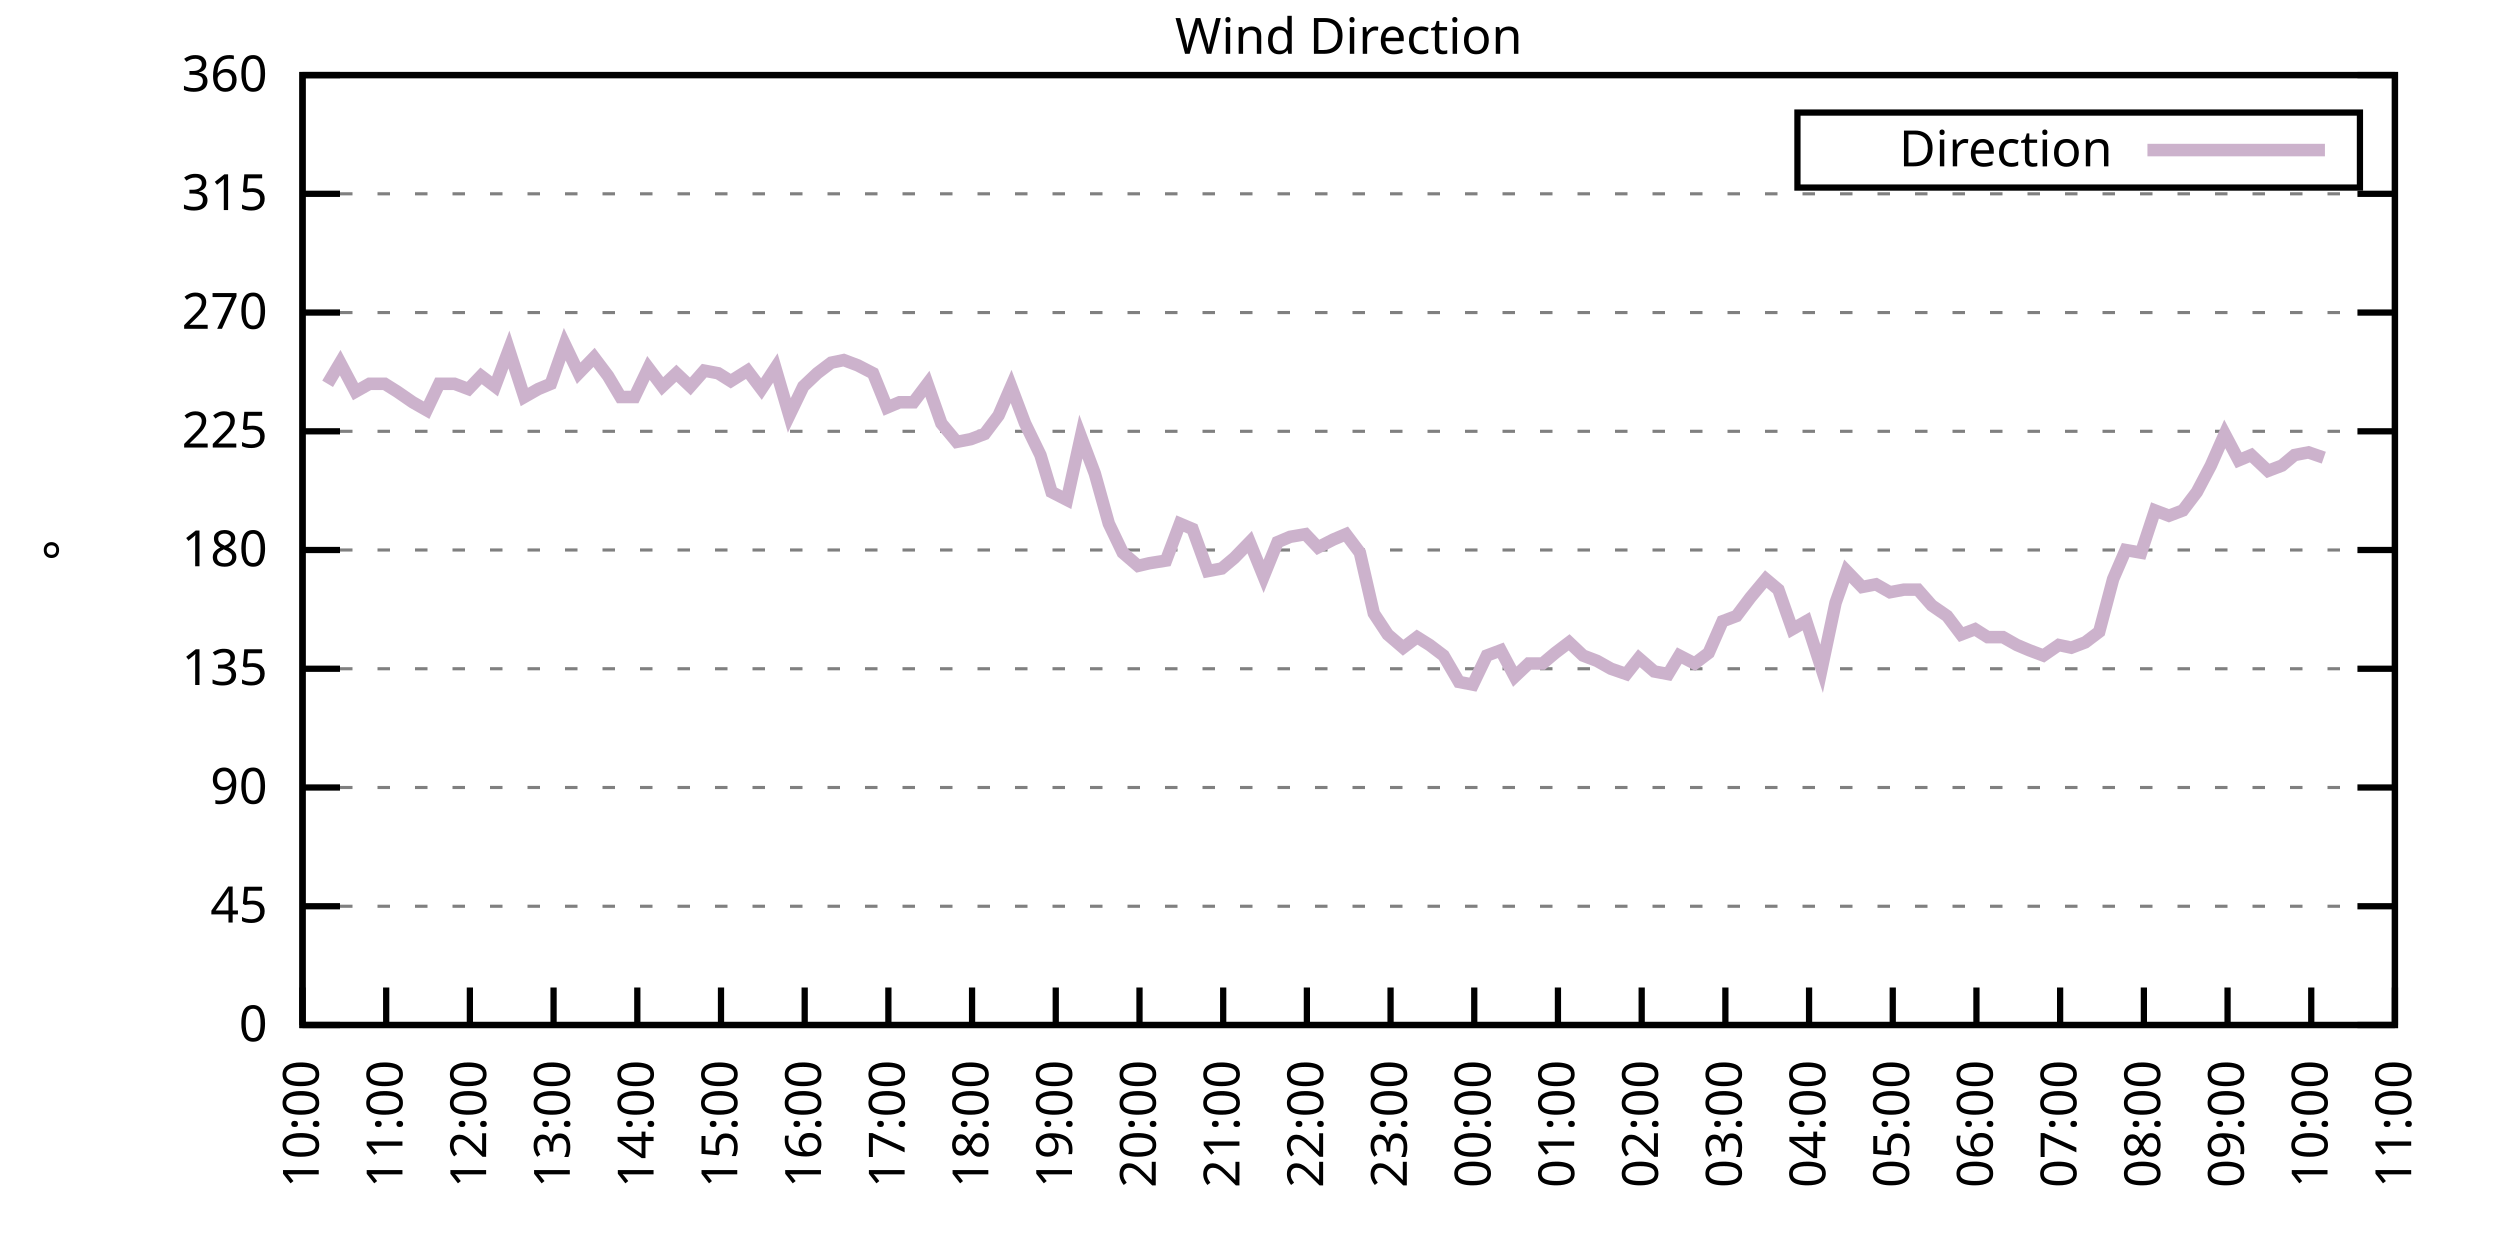
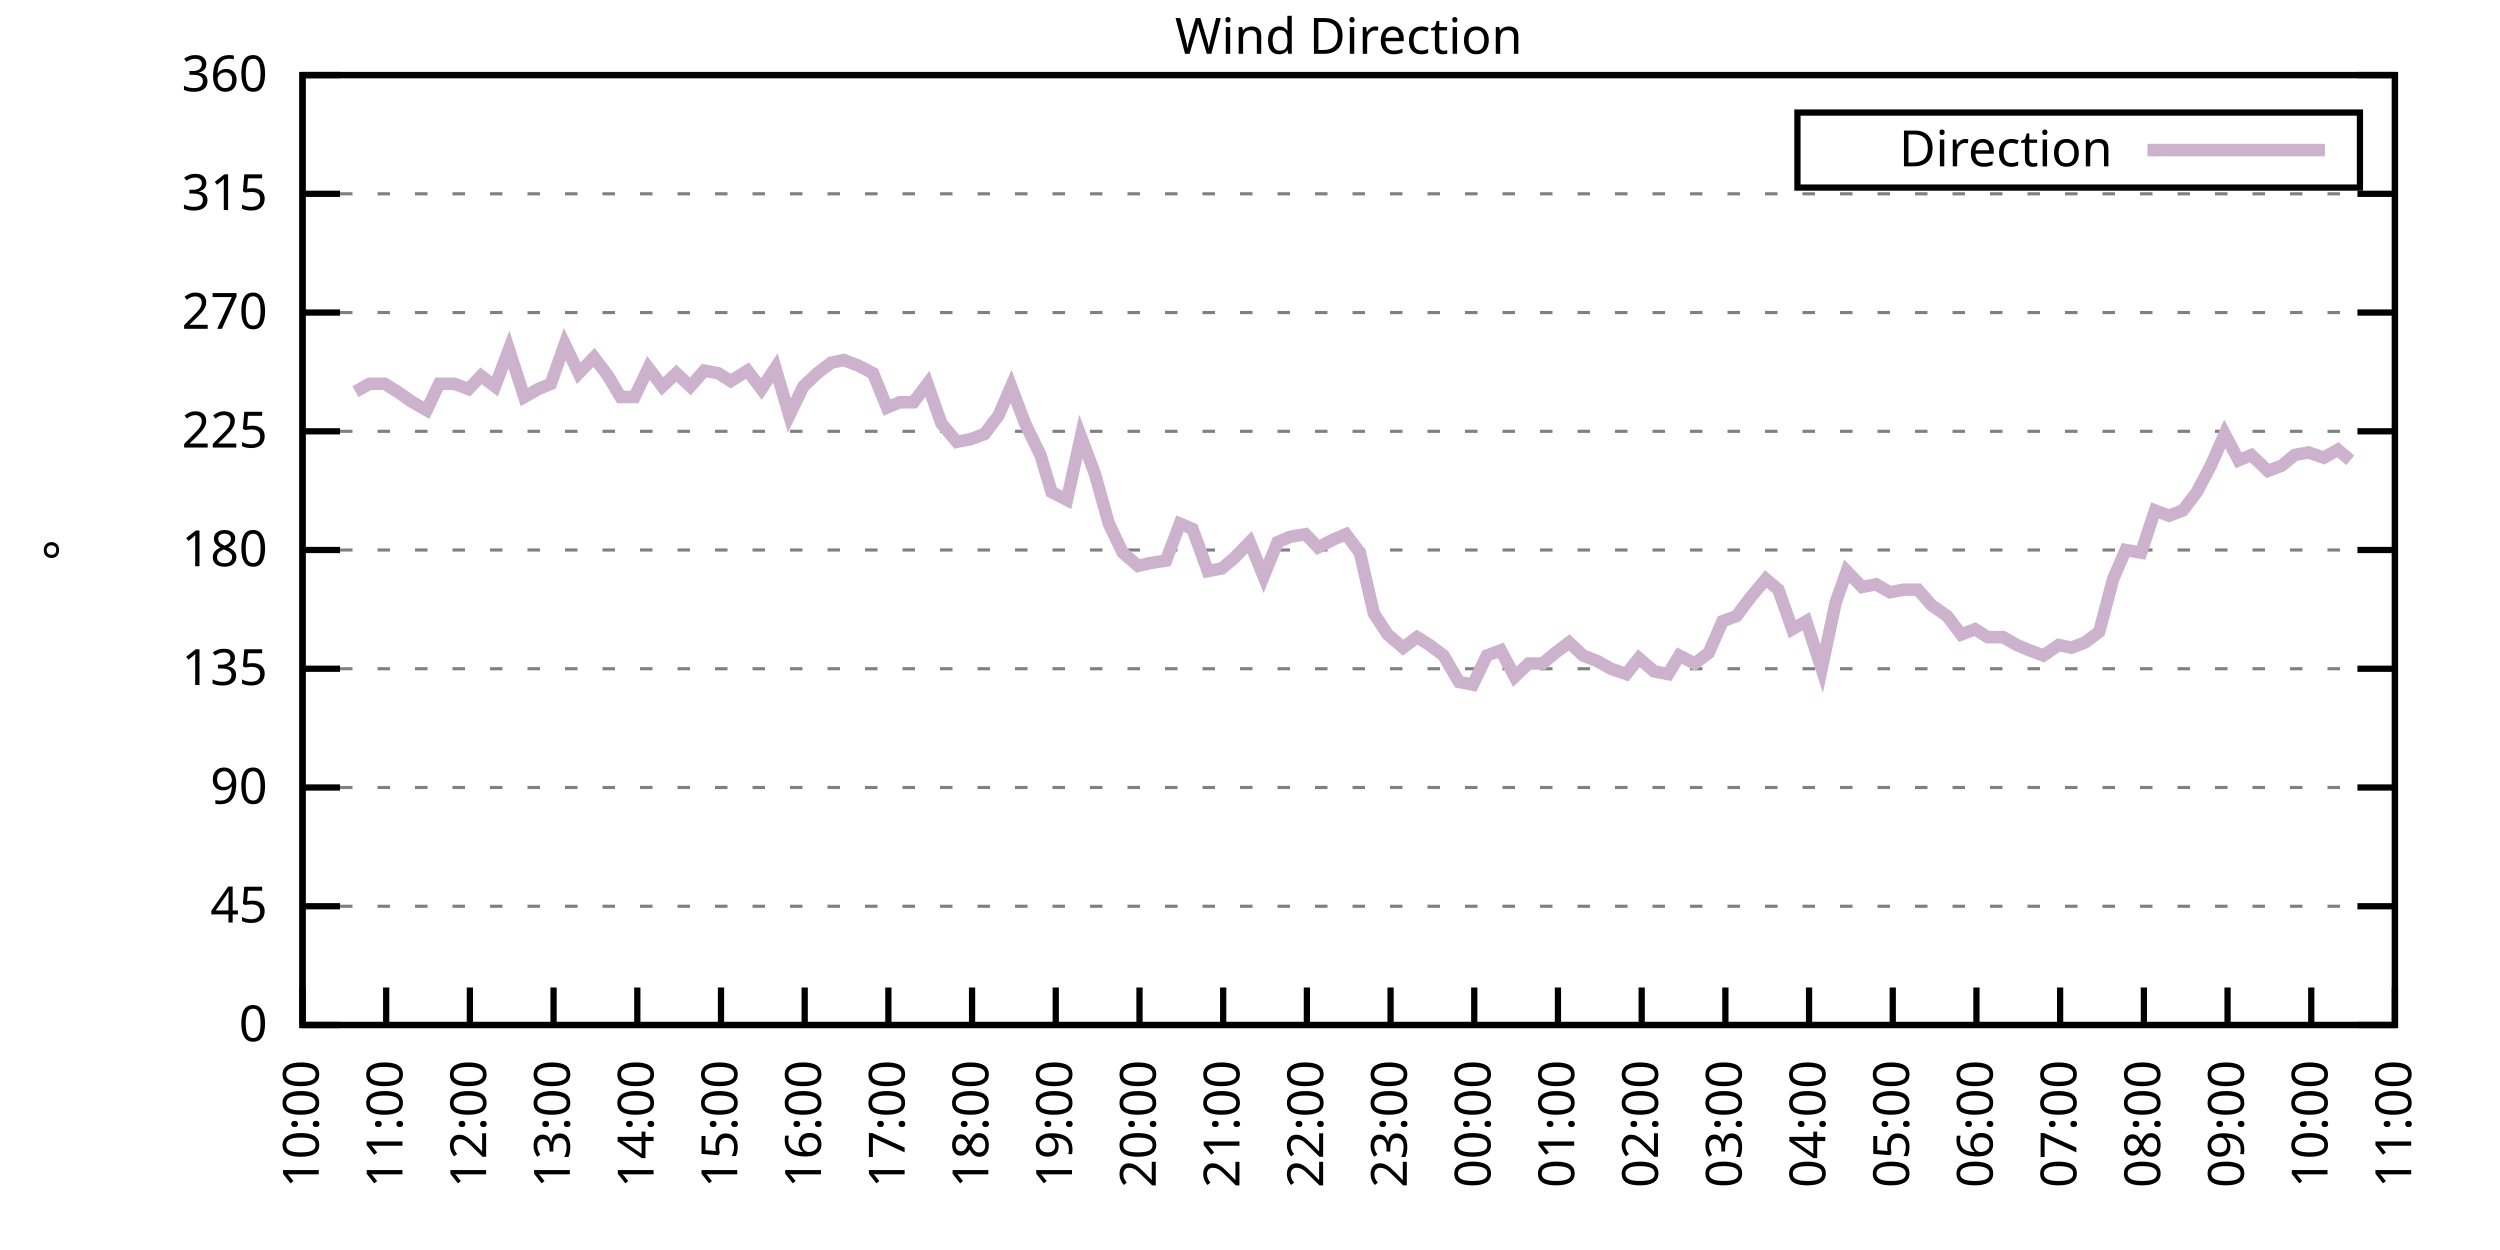
<svg xmlns="http://www.w3.org/2000/svg" xmlns:xlink="http://www.w3.org/1999/xlink" width="400" height="200" viewBox="0 0 400 200">
  <g id="gnuplot_canvas">
    <rect x="0" y="0" width="400" height="200" fill="none" />
    <defs>
      <circle id="gpDot" r="0.5" stroke-width="0.5" stroke="currentColor" />
      <path id="gpPt0" stroke-width="0.333" stroke="currentColor" d="M-1,0 h2 M0,-1 v2" />
      <path id="gpPt1" stroke-width="0.333" stroke="currentColor" d="M-1,-1 L1,1 M1,-1 L-1,1" />
      <path id="gpPt2" stroke-width="0.333" stroke="currentColor" d="M-1,0 L1,0 M0,-1 L0,1 M-1,-1 L1,1 M-1,1 L1,-1" />
      <rect id="gpPt3" stroke-width="0.333" stroke="currentColor" x="-1" y="-1" width="2" height="2" />
      <rect id="gpPt4" stroke-width="0.333" stroke="currentColor" fill="currentColor" x="-1" y="-1" width="2" height="2" />
      <circle id="gpPt5" stroke-width="0.333" stroke="currentColor" cx="0" cy="0" r="1" />
      <use xlink:href="#gpPt5" id="gpPt6" fill="currentColor" stroke="none" />
      <path id="gpPt7" stroke-width="0.333" stroke="currentColor" d="M0,-1.33 L-1.33,0.67 L1.33,0.67 z" />
      <use xlink:href="#gpPt7" id="gpPt8" fill="currentColor" stroke="none" />
      <use xlink:href="#gpPt7" id="gpPt9" stroke="currentColor" transform="rotate(180)" />
      <use xlink:href="#gpPt9" id="gpPt10" fill="currentColor" stroke="none" />
      <use xlink:href="#gpPt3" id="gpPt11" stroke="currentColor" transform="rotate(45)" />
      <use xlink:href="#gpPt11" id="gpPt12" fill="currentColor" stroke="none" />
      <path id="gpPt13" stroke-width="0.333" stroke="currentColor" d="M0,1.330 L1.265,0.411 L0.782,-1.067 L-0.782,-1.076 L-1.265,0.411 z" />
      <use xlink:href="#gpPt13" id="gpPt14" fill="currentColor" stroke="none" />
      <filter id="textbox" filterUnits="objectBoundingBox" x="0" y="0" height="1" width="1">
        <feFlood flood-color="white" flood-opacity="1" result="bgnd" />
        <feComposite in="SourceGraphic" in2="bgnd" operator="atop" />
      </filter>
      <filter id="greybox" filterUnits="objectBoundingBox" x="0" y="0" height="1" width="1">
        <feFlood flood-color="lightgrey" flood-opacity="1" result="grey" />
        <feComposite in="SourceGraphic" in2="grey" operator="atop" />
      </filter>
    </defs>
    <g fill="none" color="white" stroke="currentColor" stroke-width="1.00" stroke-linecap="butt" stroke-linejoin="miter">
</g>
    <g fill="none" color="black" stroke="currentColor" stroke-width="1.00" stroke-linecap="butt" stroke-linejoin="miter">
      <g stroke="none" shape-rendering="crispEdges">
        <polygon fill="rgb(255, 255, 255)" points="48.40,164.00 383.18,164.00 383.18,12.02 48.40,12.02 " />
      </g>
    </g>
    <g fill="none" color="black" stroke="currentColor" stroke-width="1.00" stroke-linecap="butt" stroke-linejoin="miter">
</g>
    <g fill="none" color="black" stroke="black" stroke-width="0.50" stroke-linecap="butt" stroke-linejoin="miter">
</g>
    <g fill="none" color="gray" stroke="currentColor" stroke-width="0.50" stroke-linecap="butt" stroke-linejoin="miter">
      <path stroke="gray" stroke-dasharray="2,4" class="gridline" d="M48.40,164.00 L383.19,164.00  " />
    </g>
    <g fill="none" color="gray" stroke="gray" stroke-width="1.00" stroke-linecap="butt" stroke-linejoin="miter">
</g>
    <g fill="none" color="black" stroke="currentColor" stroke-width="1.00" stroke-linecap="butt" stroke-linejoin="miter">
      <path stroke="black" d="M48.40,164.00 L54.40,164.00 M383.19,164.00 L377.19,164.00  " />
      <g transform="translate(42.80,166.60)" stroke="none" fill="black" font-family="Sans" font-size="8.00" text-anchor="end">
        <text>
          <tspan font-family="Sans"> 0</tspan>
        </text>
      </g>
    </g>
    <g fill="none" color="black" stroke="currentColor" stroke-width="1.00" stroke-linecap="butt" stroke-linejoin="miter">
</g>
    <g fill="none" color="black" stroke="black" stroke-width="0.50" stroke-linecap="butt" stroke-linejoin="miter">
</g>
    <g fill="none" color="gray" stroke="currentColor" stroke-width="0.50" stroke-linecap="butt" stroke-linejoin="miter">
      <path stroke="gray" stroke-dasharray="2,4" class="gridline" d="M48.40,145.00 L383.19,145.00  " />
    </g>
    <g fill="none" color="gray" stroke="gray" stroke-width="1.00" stroke-linecap="butt" stroke-linejoin="miter">
</g>
    <g fill="none" color="black" stroke="currentColor" stroke-width="1.00" stroke-linecap="butt" stroke-linejoin="miter">
      <path stroke="black" d="M48.40,145.00 L54.40,145.00 M383.19,145.00 L377.19,145.00  " />
      <g transform="translate(42.80,147.60)" stroke="none" fill="black" font-family="Sans" font-size="8.00" text-anchor="end">
        <text>
          <tspan font-family="Sans"> 45</tspan>
        </text>
      </g>
    </g>
    <g fill="none" color="black" stroke="currentColor" stroke-width="1.00" stroke-linecap="butt" stroke-linejoin="miter">
</g>
    <g fill="none" color="black" stroke="black" stroke-width="0.50" stroke-linecap="butt" stroke-linejoin="miter">
</g>
    <g fill="none" color="gray" stroke="currentColor" stroke-width="0.50" stroke-linecap="butt" stroke-linejoin="miter">
      <path stroke="gray" stroke-dasharray="2,4" class="gridline" d="M48.40,126.00 L383.19,126.00  " />
    </g>
    <g fill="none" color="gray" stroke="gray" stroke-width="1.00" stroke-linecap="butt" stroke-linejoin="miter">
</g>
    <g fill="none" color="black" stroke="currentColor" stroke-width="1.00" stroke-linecap="butt" stroke-linejoin="miter">
      <path stroke="black" d="M48.40,126.00 L54.40,126.00 M383.19,126.00 L377.19,126.00  " />
      <g transform="translate(42.80,128.60)" stroke="none" fill="black" font-family="Sans" font-size="8.00" text-anchor="end">
        <text>
          <tspan font-family="Sans"> 90</tspan>
        </text>
      </g>
    </g>
    <g fill="none" color="black" stroke="currentColor" stroke-width="1.00" stroke-linecap="butt" stroke-linejoin="miter">
</g>
    <g fill="none" color="black" stroke="black" stroke-width="0.50" stroke-linecap="butt" stroke-linejoin="miter">
</g>
    <g fill="none" color="gray" stroke="currentColor" stroke-width="0.50" stroke-linecap="butt" stroke-linejoin="miter">
      <path stroke="gray" stroke-dasharray="2,4" class="gridline" d="M48.40,107.00 L383.19,107.00  " />
    </g>
    <g fill="none" color="gray" stroke="gray" stroke-width="1.00" stroke-linecap="butt" stroke-linejoin="miter">
</g>
    <g fill="none" color="black" stroke="currentColor" stroke-width="1.00" stroke-linecap="butt" stroke-linejoin="miter">
      <path stroke="black" d="M48.40,107.00 L54.40,107.00 M383.19,107.00 L377.19,107.00  " />
      <g transform="translate(42.80,109.60)" stroke="none" fill="black" font-family="Sans" font-size="8.00" text-anchor="end">
        <text>
          <tspan font-family="Sans"> 135</tspan>
        </text>
      </g>
    </g>
    <g fill="none" color="black" stroke="currentColor" stroke-width="1.00" stroke-linecap="butt" stroke-linejoin="miter">
</g>
    <g fill="none" color="black" stroke="black" stroke-width="0.50" stroke-linecap="butt" stroke-linejoin="miter">
</g>
    <g fill="none" color="gray" stroke="currentColor" stroke-width="0.50" stroke-linecap="butt" stroke-linejoin="miter">
      <path stroke="gray" stroke-dasharray="2,4" class="gridline" d="M48.40,88.00 L383.19,88.00  " />
    </g>
    <g fill="none" color="gray" stroke="gray" stroke-width="1.00" stroke-linecap="butt" stroke-linejoin="miter">
</g>
    <g fill="none" color="black" stroke="currentColor" stroke-width="1.00" stroke-linecap="butt" stroke-linejoin="miter">
      <path stroke="black" d="M48.40,88.00 L54.40,88.00 M383.19,88.00 L377.19,88.00  " />
      <g transform="translate(42.80,90.60)" stroke="none" fill="black" font-family="Sans" font-size="8.00" text-anchor="end">
        <text>
          <tspan font-family="Sans"> 180</tspan>
        </text>
      </g>
    </g>
    <g fill="none" color="black" stroke="currentColor" stroke-width="1.00" stroke-linecap="butt" stroke-linejoin="miter">
</g>
    <g fill="none" color="black" stroke="black" stroke-width="0.50" stroke-linecap="butt" stroke-linejoin="miter">
</g>
    <g fill="none" color="gray" stroke="currentColor" stroke-width="0.50" stroke-linecap="butt" stroke-linejoin="miter">
      <path stroke="gray" stroke-dasharray="2,4" class="gridline" d="M48.40,69.01 L383.19,69.01  " />
    </g>
    <g fill="none" color="gray" stroke="gray" stroke-width="1.00" stroke-linecap="butt" stroke-linejoin="miter">
</g>
    <g fill="none" color="black" stroke="currentColor" stroke-width="1.00" stroke-linecap="butt" stroke-linejoin="miter">
      <path stroke="black" d="M48.40,69.01 L54.40,69.01 M383.19,69.01 L377.19,69.01  " />
      <g transform="translate(42.80,71.61)" stroke="none" fill="black" font-family="Sans" font-size="8.00" text-anchor="end">
        <text>
          <tspan font-family="Sans"> 225</tspan>
        </text>
      </g>
    </g>
    <g fill="none" color="black" stroke="currentColor" stroke-width="1.00" stroke-linecap="butt" stroke-linejoin="miter">
</g>
    <g fill="none" color="black" stroke="black" stroke-width="0.50" stroke-linecap="butt" stroke-linejoin="miter">
</g>
    <g fill="none" color="gray" stroke="currentColor" stroke-width="0.50" stroke-linecap="butt" stroke-linejoin="miter">
      <path stroke="gray" stroke-dasharray="2,4" class="gridline" d="M48.40,50.01 L383.19,50.01  " />
    </g>
    <g fill="none" color="gray" stroke="gray" stroke-width="1.00" stroke-linecap="butt" stroke-linejoin="miter">
</g>
    <g fill="none" color="black" stroke="currentColor" stroke-width="1.00" stroke-linecap="butt" stroke-linejoin="miter">
      <path stroke="black" d="M48.40,50.01 L54.40,50.01 M383.19,50.01 L377.19,50.01  " />
      <g transform="translate(42.80,52.61)" stroke="none" fill="black" font-family="Sans" font-size="8.00" text-anchor="end">
        <text>
          <tspan font-family="Sans"> 270</tspan>
        </text>
      </g>
    </g>
    <g fill="none" color="black" stroke="currentColor" stroke-width="1.00" stroke-linecap="butt" stroke-linejoin="miter">
</g>
    <g fill="none" color="black" stroke="black" stroke-width="0.50" stroke-linecap="butt" stroke-linejoin="miter">
</g>
    <g fill="none" color="gray" stroke="currentColor" stroke-width="0.50" stroke-linecap="butt" stroke-linejoin="miter">
      <path stroke="gray" stroke-dasharray="2,4" class="gridline" d="M48.40,31.01 L383.19,31.01  " />
    </g>
    <g fill="none" color="gray" stroke="gray" stroke-width="1.00" stroke-linecap="butt" stroke-linejoin="miter">
</g>
    <g fill="none" color="black" stroke="currentColor" stroke-width="1.00" stroke-linecap="butt" stroke-linejoin="miter">
      <path stroke="black" d="M48.40,31.01 L54.40,31.01 M383.19,31.01 L377.19,31.01  " />
      <g transform="translate(42.80,33.61)" stroke="none" fill="black" font-family="Sans" font-size="8.00" text-anchor="end">
        <text>
          <tspan font-family="Sans"> 315</tspan>
        </text>
      </g>
    </g>
    <g fill="none" color="black" stroke="currentColor" stroke-width="1.00" stroke-linecap="butt" stroke-linejoin="miter">
</g>
    <g fill="none" color="black" stroke="black" stroke-width="0.50" stroke-linecap="butt" stroke-linejoin="miter">
</g>
    <g fill="none" color="gray" stroke="currentColor" stroke-width="0.50" stroke-linecap="butt" stroke-linejoin="miter">
      <path stroke="gray" stroke-dasharray="2,4" class="gridline" d="M48.40,12.01 L383.19,12.01  " />
    </g>
    <g fill="none" color="gray" stroke="gray" stroke-width="1.00" stroke-linecap="butt" stroke-linejoin="miter">
</g>
    <g fill="none" color="black" stroke="currentColor" stroke-width="1.00" stroke-linecap="butt" stroke-linejoin="miter">
      <path stroke="black" d="M48.40,12.01 L54.40,12.01 M383.19,12.01 L377.19,12.01  " />
      <g transform="translate(42.80,14.61)" stroke="none" fill="black" font-family="Sans" font-size="8.00" text-anchor="end">
        <text>
          <tspan font-family="Sans"> 360</tspan>
        </text>
      </g>
    </g>
    <g fill="none" color="black" stroke="currentColor" stroke-width="1.00" stroke-linecap="butt" stroke-linejoin="miter">
      <path stroke="black" d="M48.40,164.00 L48.40,158.00  " />
      <g transform="translate(51.00,169.60) rotate(270.00)" stroke="none" fill="black" font-family="Sans" font-size="8.00" text-anchor="end">
        <text>
          <tspan font-family="Sans">10:00</tspan>
        </text>
      </g>
    </g>
    <g fill="none" color="black" stroke="currentColor" stroke-width="1.00" stroke-linecap="butt" stroke-linejoin="miter">
      <path stroke="black" d="M61.79,164.00 L61.79,158.00  " />
      <g transform="translate(64.39,169.60) rotate(270.00)" stroke="none" fill="black" font-family="Sans" font-size="8.00" text-anchor="end">
        <text>
          <tspan font-family="Sans">11:00</tspan>
        </text>
      </g>
    </g>
    <g fill="none" color="black" stroke="currentColor" stroke-width="1.00" stroke-linecap="butt" stroke-linejoin="miter">
      <path stroke="black" d="M75.18,164.00 L75.18,158.00  " />
      <g transform="translate(77.78,169.60) rotate(270.00)" stroke="none" fill="black" font-family="Sans" font-size="8.00" text-anchor="end">
        <text>
          <tspan font-family="Sans">12:00</tspan>
        </text>
      </g>
    </g>
    <g fill="none" color="black" stroke="currentColor" stroke-width="1.00" stroke-linecap="butt" stroke-linejoin="miter">
      <path stroke="black" d="M88.57,164.00 L88.57,158.00  " />
      <g transform="translate(91.17,169.60) rotate(270.00)" stroke="none" fill="black" font-family="Sans" font-size="8.00" text-anchor="end">
        <text>
          <tspan font-family="Sans">13:00</tspan>
        </text>
      </g>
    </g>
    <g fill="none" color="black" stroke="currentColor" stroke-width="1.00" stroke-linecap="butt" stroke-linejoin="miter">
      <path stroke="black" d="M101.97,164.00 L101.97,158.00  " />
      <g transform="translate(104.57,169.60) rotate(270.00)" stroke="none" fill="black" font-family="Sans" font-size="8.00" text-anchor="end">
        <text>
          <tspan font-family="Sans">14:00</tspan>
        </text>
      </g>
    </g>
    <g fill="none" color="black" stroke="currentColor" stroke-width="1.00" stroke-linecap="butt" stroke-linejoin="miter">
      <path stroke="black" d="M115.36,164.00 L115.36,158.00  " />
      <g transform="translate(117.96,169.60) rotate(270.00)" stroke="none" fill="black" font-family="Sans" font-size="8.00" text-anchor="end">
        <text>
          <tspan font-family="Sans">15:00</tspan>
        </text>
      </g>
    </g>
    <g fill="none" color="black" stroke="currentColor" stroke-width="1.00" stroke-linecap="butt" stroke-linejoin="miter">
      <path stroke="black" d="M128.75,164.00 L128.75,158.00  " />
      <g transform="translate(131.35,169.60) rotate(270.00)" stroke="none" fill="black" font-family="Sans" font-size="8.00" text-anchor="end">
        <text>
          <tspan font-family="Sans">16:00</tspan>
        </text>
      </g>
    </g>
    <g fill="none" color="black" stroke="currentColor" stroke-width="1.00" stroke-linecap="butt" stroke-linejoin="miter">
      <path stroke="black" d="M142.14,164.00 L142.14,158.00  " />
      <g transform="translate(144.74,169.60) rotate(270.00)" stroke="none" fill="black" font-family="Sans" font-size="8.00" text-anchor="end">
        <text>
          <tspan font-family="Sans">17:00</tspan>
        </text>
      </g>
    </g>
    <g fill="none" color="black" stroke="currentColor" stroke-width="1.00" stroke-linecap="butt" stroke-linejoin="miter">
      <path stroke="black" d="M155.53,164.00 L155.53,158.00  " />
      <g transform="translate(158.13,169.60) rotate(270.00)" stroke="none" fill="black" font-family="Sans" font-size="8.00" text-anchor="end">
        <text>
          <tspan font-family="Sans">18:00</tspan>
        </text>
      </g>
    </g>
    <g fill="none" color="black" stroke="currentColor" stroke-width="1.00" stroke-linecap="butt" stroke-linejoin="miter">
      <path stroke="black" d="M168.92,164.00 L168.92,158.00  " />
      <g transform="translate(171.52,169.60) rotate(270.00)" stroke="none" fill="black" font-family="Sans" font-size="8.00" text-anchor="end">
        <text>
          <tspan font-family="Sans">19:00</tspan>
        </text>
      </g>
    </g>
    <g fill="none" color="black" stroke="currentColor" stroke-width="1.00" stroke-linecap="butt" stroke-linejoin="miter">
      <path stroke="black" d="M182.32,164.00 L182.32,158.00  " />
      <g transform="translate(184.92,169.60) rotate(270.00)" stroke="none" fill="black" font-family="Sans" font-size="8.00" text-anchor="end">
        <text>
          <tspan font-family="Sans">20:00</tspan>
        </text>
      </g>
    </g>
    <g fill="none" color="black" stroke="currentColor" stroke-width="1.00" stroke-linecap="butt" stroke-linejoin="miter">
      <path stroke="black" d="M195.71,164.00 L195.71,158.00  " />
      <g transform="translate(198.31,169.60) rotate(270.00)" stroke="none" fill="black" font-family="Sans" font-size="8.00" text-anchor="end">
        <text>
          <tspan font-family="Sans">21:00</tspan>
        </text>
      </g>
    </g>
    <g fill="none" color="black" stroke="currentColor" stroke-width="1.00" stroke-linecap="butt" stroke-linejoin="miter">
      <path stroke="black" d="M209.10,164.00 L209.10,158.00  " />
      <g transform="translate(211.70,169.60) rotate(270.00)" stroke="none" fill="black" font-family="Sans" font-size="8.00" text-anchor="end">
        <text>
          <tspan font-family="Sans">22:00</tspan>
        </text>
      </g>
    </g>
    <g fill="none" color="black" stroke="currentColor" stroke-width="1.00" stroke-linecap="butt" stroke-linejoin="miter">
      <path stroke="black" d="M222.49,164.00 L222.49,158.00  " />
      <g transform="translate(225.09,169.60) rotate(270.00)" stroke="none" fill="black" font-family="Sans" font-size="8.00" text-anchor="end">
        <text>
          <tspan font-family="Sans">23:00</tspan>
        </text>
      </g>
    </g>
    <g fill="none" color="black" stroke="currentColor" stroke-width="1.00" stroke-linecap="butt" stroke-linejoin="miter">
      <path stroke="black" d="M235.88,164.00 L235.88,158.00  " />
      <g transform="translate(238.48,169.60) rotate(270.00)" stroke="none" fill="black" font-family="Sans" font-size="8.00" text-anchor="end">
        <text>
          <tspan font-family="Sans">00:00</tspan>
        </text>
      </g>
    </g>
    <g fill="none" color="black" stroke="currentColor" stroke-width="1.00" stroke-linecap="butt" stroke-linejoin="miter">
      <path stroke="black" d="M249.27,164.00 L249.27,158.00  " />
      <g transform="translate(251.87,169.60) rotate(270.00)" stroke="none" fill="black" font-family="Sans" font-size="8.00" text-anchor="end">
        <text>
          <tspan font-family="Sans">01:00</tspan>
        </text>
      </g>
    </g>
    <g fill="none" color="black" stroke="currentColor" stroke-width="1.00" stroke-linecap="butt" stroke-linejoin="miter">
      <path stroke="black" d="M262.67,164.00 L262.67,158.00  " />
      <g transform="translate(265.27,169.60) rotate(270.00)" stroke="none" fill="black" font-family="Sans" font-size="8.00" text-anchor="end">
        <text>
          <tspan font-family="Sans">02:00</tspan>
        </text>
      </g>
    </g>
    <g fill="none" color="black" stroke="currentColor" stroke-width="1.00" stroke-linecap="butt" stroke-linejoin="miter">
      <path stroke="black" d="M276.06,164.00 L276.06,158.00  " />
      <g transform="translate(278.66,169.60) rotate(270.00)" stroke="none" fill="black" font-family="Sans" font-size="8.00" text-anchor="end">
        <text>
          <tspan font-family="Sans">03:00</tspan>
        </text>
      </g>
    </g>
    <g fill="none" color="black" stroke="currentColor" stroke-width="1.00" stroke-linecap="butt" stroke-linejoin="miter">
      <path stroke="black" d="M289.45,164.00 L289.45,158.00  " />
      <g transform="translate(292.05,169.60) rotate(270.00)" stroke="none" fill="black" font-family="Sans" font-size="8.00" text-anchor="end">
        <text>
          <tspan font-family="Sans">04:00</tspan>
        </text>
      </g>
    </g>
    <g fill="none" color="black" stroke="currentColor" stroke-width="1.00" stroke-linecap="butt" stroke-linejoin="miter">
      <path stroke="black" d="M302.84,164.00 L302.84,158.00  " />
      <g transform="translate(305.44,169.60) rotate(270.00)" stroke="none" fill="black" font-family="Sans" font-size="8.00" text-anchor="end">
        <text>
          <tspan font-family="Sans">05:00</tspan>
        </text>
      </g>
    </g>
    <g fill="none" color="black" stroke="currentColor" stroke-width="1.00" stroke-linecap="butt" stroke-linejoin="miter">
      <path stroke="black" d="M316.23,164.00 L316.23,158.00  " />
      <g transform="translate(318.83,169.60) rotate(270.00)" stroke="none" fill="black" font-family="Sans" font-size="8.00" text-anchor="end">
        <text>
          <tspan font-family="Sans">06:00</tspan>
        </text>
      </g>
    </g>
    <g fill="none" color="black" stroke="currentColor" stroke-width="1.00" stroke-linecap="butt" stroke-linejoin="miter">
      <path stroke="black" d="M329.62,164.00 L329.62,158.00  " />
      <g transform="translate(332.22,169.60) rotate(270.00)" stroke="none" fill="black" font-family="Sans" font-size="8.00" text-anchor="end">
        <text>
          <tspan font-family="Sans">07:00</tspan>
        </text>
      </g>
    </g>
    <g fill="none" color="black" stroke="currentColor" stroke-width="1.00" stroke-linecap="butt" stroke-linejoin="miter">
      <path stroke="black" d="M343.02,164.00 L343.02,158.00  " />
      <g transform="translate(345.62,169.60) rotate(270.00)" stroke="none" fill="black" font-family="Sans" font-size="8.00" text-anchor="end">
        <text>
          <tspan font-family="Sans">08:00</tspan>
        </text>
      </g>
    </g>
    <g fill="none" color="black" stroke="currentColor" stroke-width="1.00" stroke-linecap="butt" stroke-linejoin="miter">
      <path stroke="black" d="M356.41,164.00 L356.41,158.00  " />
      <g transform="translate(359.01,169.60) rotate(270.00)" stroke="none" fill="black" font-family="Sans" font-size="8.00" text-anchor="end">
        <text>
          <tspan font-family="Sans">09:00</tspan>
        </text>
      </g>
    </g>
    <g fill="none" color="black" stroke="currentColor" stroke-width="1.00" stroke-linecap="butt" stroke-linejoin="miter">
      <path stroke="black" d="M369.80,164.00 L369.80,158.00  " />
      <g transform="translate(372.40,169.60) rotate(270.00)" stroke="none" fill="black" font-family="Sans" font-size="8.00" text-anchor="end">
        <text>
          <tspan font-family="Sans">10:00</tspan>
        </text>
      </g>
    </g>
    <g fill="none" color="black" stroke="currentColor" stroke-width="1.00" stroke-linecap="butt" stroke-linejoin="miter">
      <path stroke="black" d="M383.19,164.00 L383.19,158.00  " />
      <g transform="translate(385.79,169.60) rotate(270.00)" stroke="none" fill="black" font-family="Sans" font-size="8.00" text-anchor="end">
        <text>
          <tspan font-family="Sans">11:00</tspan>
        </text>
      </g>
    </g>
    <g fill="none" color="black" stroke="currentColor" stroke-width="1.00" stroke-linecap="butt" stroke-linejoin="miter">
</g>
    <g fill="none" color="black" stroke="currentColor" stroke-width="1.00" stroke-linecap="butt" stroke-linejoin="miter">
      <path stroke="black" d="M48.40,12.01 L48.40,164.00 L383.19,164.00 L383.19,12.01 L48.40,12.01 Z  " />
    </g>
    <g fill="none" color="black" stroke="currentColor" stroke-width="1.00" stroke-linecap="butt" stroke-linejoin="miter">
</g>
    <g fill="none" color="black" stroke="currentColor" stroke-width="1.00" stroke-linecap="butt" stroke-linejoin="miter">
      <path stroke="black" d="M287.59,30.01 L287.59,18.01 L377.59,18.01 L377.59,30.01 L287.59,30.01 Z  " />
    </g>
    <g id="Wind_direction_plot_1">
      <g fill="none" color="white" stroke="black" stroke-width="2.00" stroke-linecap="butt" stroke-linejoin="miter">
</g>
      <g fill="none" color="black" stroke="currentColor" stroke-width="2.00" stroke-linecap="butt" stroke-linejoin="miter">
        <g transform="translate(337.99,26.61)" stroke="none" fill="black" font-family="Sans" font-size="8.00" text-anchor="end">
          <text>
            <tspan font-family="Sans">Direction</tspan>
          </text>
        </g>
      </g>
      <g fill="none" color="black" stroke="currentColor" stroke-width="2.00" stroke-linecap="butt" stroke-linejoin="miter">
-         <path stroke="rgb(204, 178, 204)" d="M343.59,24.01 L371.99,24.01 M52.42,61.41 L54.43,58.03 L56.88,62.67 L59.11,61.41 L61.57,61.41 L63.58,62.67   L66.03,64.36 L68.26,65.63 L70.27,61.41 L72.73,61.41 L74.96,62.25 L76.97,60.14 L79.20,61.83 L81.43,55.92   L83.89,63.52 L86.12,62.25 L88.13,61.41 L90.36,55.07 L92.59,59.72 L95.05,57.18 L97.28,60.14 L99.29,63.52   L101.52,63.52 L103.75,58.87 L105.98,61.83 L108.22,59.72 L110.45,61.83 L112.68,59.30 L114.91,59.72 L116.92,60.98   L119.60,59.30 L121.83,62.25 L124.06,58.87 L126.29,66.47 L128.53,61.83 L130.76,59.72 L132.99,58.03 L135.00,57.61   L137.23,58.45 L139.69,59.72 L141.92,65.21 L143.93,64.36 L146.16,64.36 L148.39,61.41 L150.62,67.74 L153.08,70.70   L155.31,70.27 L157.54,69.43 L159.77,66.47 L161.78,61.83 L164.01,67.74 L166.47,72.81 L168.25,78.72 L170.71,79.98   L172.94,69.85 L175.17,75.76 L177.41,83.78 L179.64,88.43 L182.09,90.54 L183.88,90.12 L186.56,89.69 L188.79,83.78   L190.80,84.63 L193.25,91.38 L195.48,90.96 L197.49,89.27 L199.95,86.74 L202.18,92.23 L204.41,86.74 L206.42,85.89   L208.88,85.47 L210.88,87.58 L213.34,86.32 L215.35,85.47 L217.58,88.43 L219.81,98.14 L222.04,101.52 L224.50,103.63   L226.73,101.94 L228.74,103.20 L230.97,104.89 L233.43,109.11 L235.66,109.54 L237.89,104.89 L240.12,104.05 L242.36,108.27   L244.59,106.16 L246.82,106.16 L248.83,104.47 L251.06,102.78 L253.29,104.89 L255.52,105.74 L257.76,107.00 L260.21,107.85   L262.22,105.31 L264.67,107.43 L266.91,107.85 L268.69,104.89 L271.15,106.16 L273.38,104.47 L275.61,99.40 L277.84,98.56   L280.07,95.60 L282.53,92.65 L284.54,94.34 L286.77,100.67 L289.00,99.40 L291.46,107.00 L293.69,96.45 L295.48,91.38   L297.93,93.92 L300.16,93.49 L302.39,94.76 L304.63,94.34 L306.86,94.34 L309.09,96.87 L311.54,98.56 L313.78,101.52   L316.01,100.67 L318.02,101.94 L320.47,101.94 L322.70,103.20 L324.71,104.05 L326.95,104.89 L329.40,103.20 L331.41,103.63   L333.64,102.78 L335.87,101.09 L338.10,92.65 L340.11,88.00 L342.57,88.43 L344.80,81.67 L347.03,82.52 L349.26,81.67   L351.50,78.72 L353.73,74.49 L355.96,69.43 L358.19,73.65 L360.20,72.81 L362.88,75.34 L365.11,74.49 L367.12,72.81   L369.35,72.38 L371.81,73.23  " />
+         <path stroke="rgb(204, 178, 204)" d="M343.59,24.01 L371.99,24.01 M56.88,62.67 L59.11,61.41 L61.57,61.41 L63.58,62.67 L66.03,64.36 L68.26,65.63   L70.27,61.41 L72.73,61.41 L74.96,62.25 L76.97,60.14 L79.20,61.83 L81.43,55.92 L83.89,63.52 L86.12,62.25   L88.13,61.41 L90.36,55.07 L92.59,59.72 L95.05,57.18 L97.28,60.14 L99.29,63.52 L101.52,63.52 L103.75,58.87   L105.98,61.83 L108.22,59.72 L110.45,61.83 L112.68,59.30 L114.91,59.72 L116.92,60.98 L119.60,59.30 L121.83,62.25   L124.06,58.87 L126.29,66.47 L128.53,61.83 L130.76,59.72 L132.99,58.03 L135.00,57.61 L137.23,58.45 L139.69,59.72   L141.92,65.21 L143.93,64.36 L146.16,64.36 L148.39,61.41 L150.62,67.74 L153.08,70.70 L155.31,70.27 L157.54,69.43   L159.77,66.47 L161.78,61.83 L164.01,67.74 L166.47,72.81 L168.25,78.72 L170.71,79.98 L172.94,69.85 L175.17,75.76   L177.41,83.78 L179.64,88.43 L182.09,90.54 L183.88,90.12 L186.56,89.69 L188.79,83.78 L190.80,84.63 L193.25,91.38   L195.48,90.96 L197.49,89.27 L199.95,86.74 L202.18,92.23 L204.41,86.74 L206.42,85.89 L208.88,85.47 L210.88,87.58   L213.34,86.32 L215.35,85.47 L217.58,88.43 L219.81,98.14 L222.04,101.52 L224.50,103.63 L226.73,101.94 L228.74,103.20   L230.97,104.89 L233.43,109.11 L235.66,109.54 L237.89,104.89 L240.12,104.05 L242.36,108.27 L244.59,106.16 L246.82,106.16   L248.83,104.47 L251.06,102.78 L253.29,104.89 L255.52,105.74 L257.76,107.00 L260.21,107.85 L262.22,105.31 L264.67,107.43   L266.91,107.85 L268.69,104.89 L271.15,106.16 L273.38,104.47 L275.61,99.40 L277.84,98.56 L280.07,95.60 L282.53,92.65   L284.54,94.34 L286.77,100.67 L289.00,99.40 L291.46,107.00 L293.69,96.45 L295.48,91.38 L297.93,93.92 L300.16,93.49   L302.39,94.76 L304.63,94.34 L306.86,94.34 L309.09,96.87 L311.54,98.56 L313.78,101.52 L316.01,100.67 L318.02,101.94   L320.47,101.94 L322.70,103.20 L324.71,104.05 L326.95,104.89 L329.40,103.20 L331.41,103.63 L333.64,102.78 L335.87,101.09   L338.10,92.65 L340.11,88.00 L342.57,88.43 L344.80,81.67 L347.03,82.52 L349.26,81.67 L351.50,78.72 L353.73,74.49   L355.96,69.43 L358.19,73.65 L360.20,72.81 L362.88,75.34 L365.11,74.49 L367.12,72.81 L369.35,72.38 L371.81,73.23   L374.04,71.96 L376.05,73.65  " />
      </g>
    </g>
    <g fill="none" color="black" stroke="currentColor" stroke-width="2.00" stroke-linecap="butt" stroke-linejoin="miter">
</g>
    <g fill="none" color="black" stroke="black" stroke-width="1.00" stroke-linecap="butt" stroke-linejoin="miter">
</g>
    <g fill="none" color="black" stroke="currentColor" stroke-width="1.00" stroke-linecap="butt" stroke-linejoin="miter">
      <path stroke="black" d="M48.40,12.01 L48.40,164.00 L383.19,164.00 L383.19,12.01 L48.40,12.01 Z  " />
      <g transform="translate(12.80,88.01) rotate(270.00)" stroke="none" fill="black" font-family="Sans" font-size="8.00" text-anchor="middle">
        <text>
          <tspan font-family="Sans">°</tspan>
        </text>
      </g>
    </g>
    <g fill="none" color="black" stroke="currentColor" stroke-width="1.00" stroke-linecap="butt" stroke-linejoin="miter">
</g>
    <g fill="none" color="black" stroke="currentColor" stroke-width="1.00" stroke-linecap="butt" stroke-linejoin="miter">
      <g transform="translate(215.79,8.61)" stroke="none" fill="black" font-family="Sans" font-size="8.00" text-anchor="middle">
        <text>
          <tspan font-family="Sans">Wind Direction</tspan>
        </text>
      </g>
    </g>
    <g fill="none" color="black" stroke="currentColor" stroke-width="1.00" stroke-linecap="butt" stroke-linejoin="miter">
</g>
  </g>
</svg>
